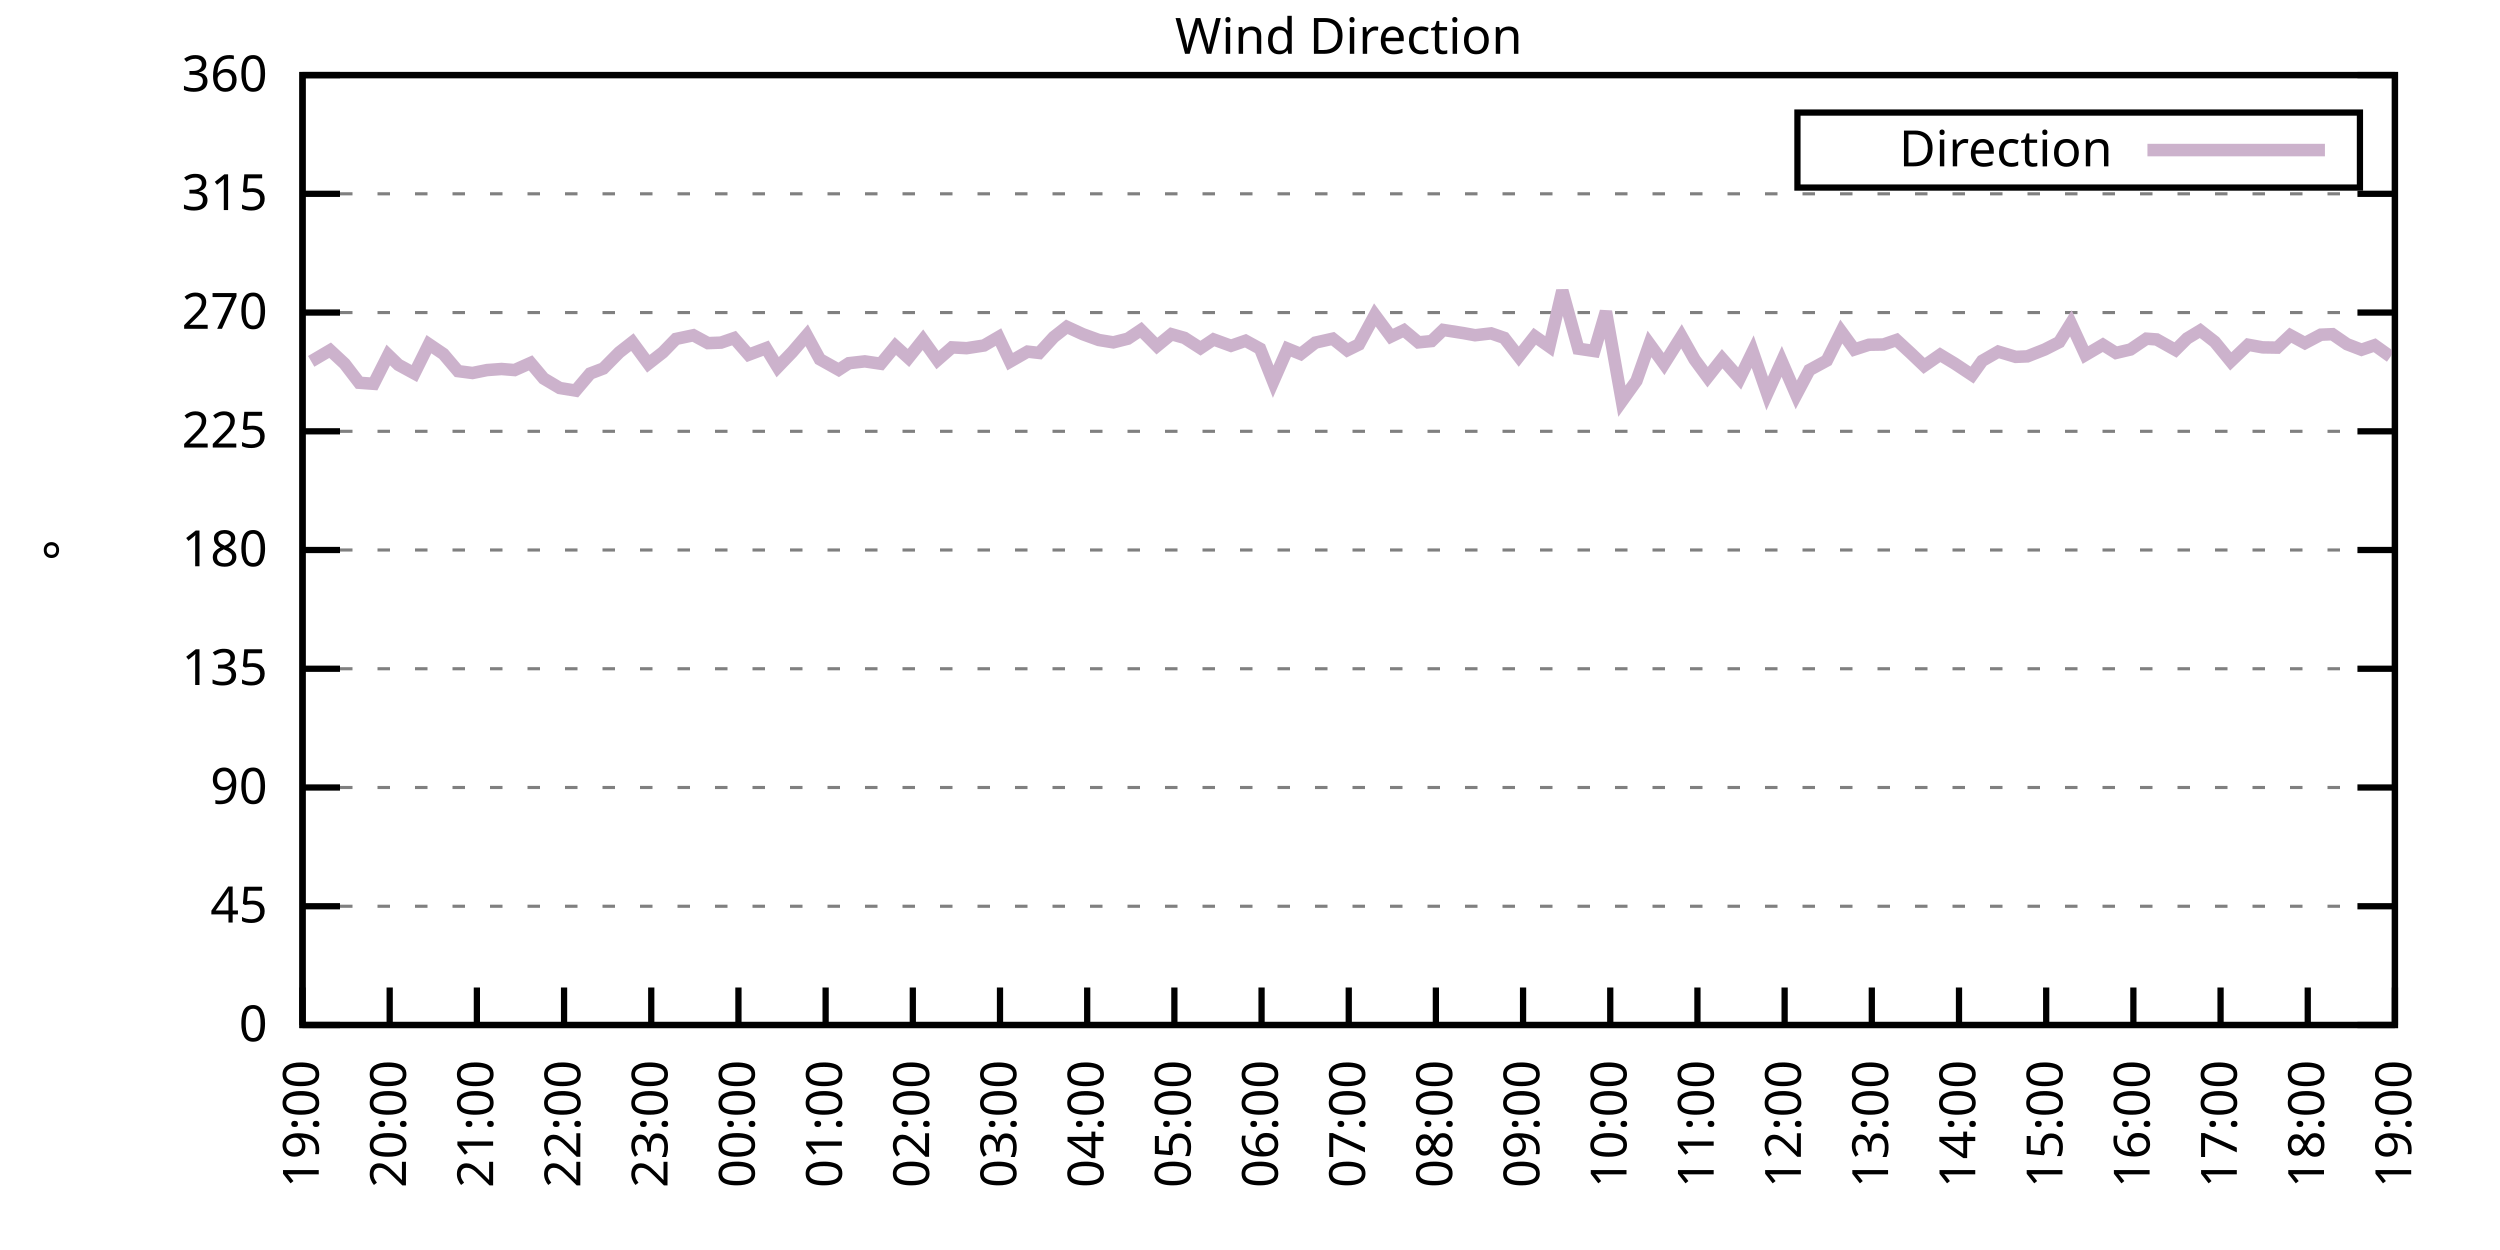
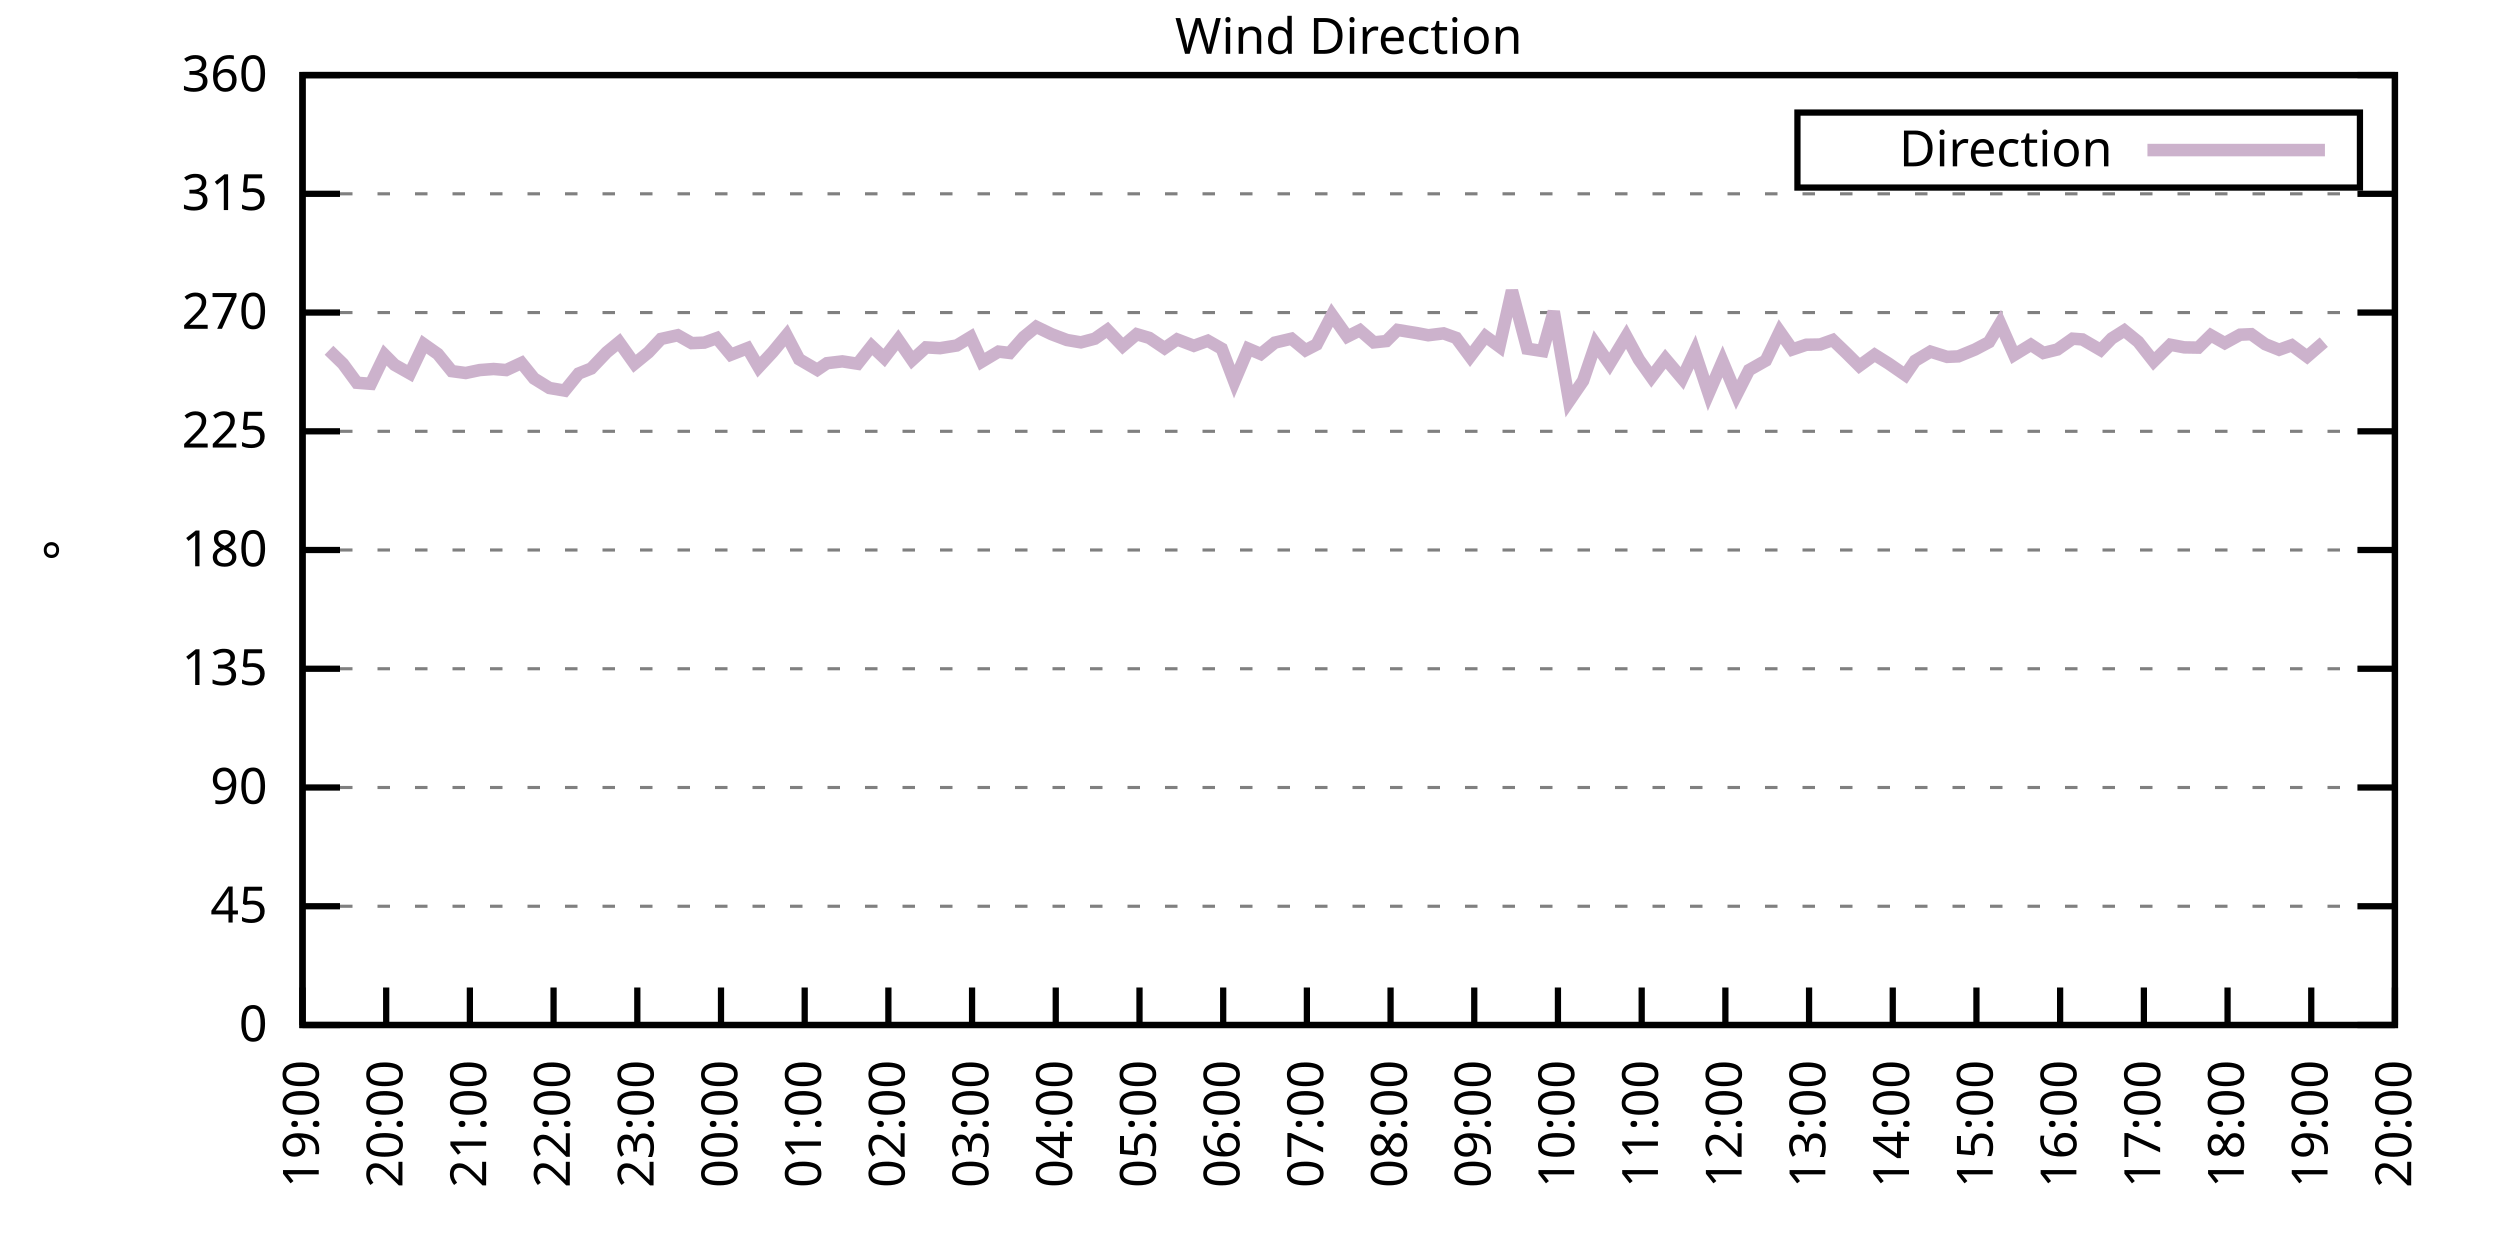
<svg xmlns="http://www.w3.org/2000/svg" xmlns:xlink="http://www.w3.org/1999/xlink" width="400" height="200" viewBox="0 0 400 200">
  <g id="gnuplot_canvas">
    <rect x="0" y="0" width="400" height="200" fill="none" />
    <defs>
      <circle id="gpDot" r="0.5" stroke-width="0.5" stroke="currentColor" />
      <path id="gpPt0" stroke-width="0.333" stroke="currentColor" d="M-1,0 h2 M0,-1 v2" />
      <path id="gpPt1" stroke-width="0.333" stroke="currentColor" d="M-1,-1 L1,1 M1,-1 L-1,1" />
      <path id="gpPt2" stroke-width="0.333" stroke="currentColor" d="M-1,0 L1,0 M0,-1 L0,1 M-1,-1 L1,1 M-1,1 L1,-1" />
      <rect id="gpPt3" stroke-width="0.333" stroke="currentColor" x="-1" y="-1" width="2" height="2" />
      <rect id="gpPt4" stroke-width="0.333" stroke="currentColor" fill="currentColor" x="-1" y="-1" width="2" height="2" />
      <circle id="gpPt5" stroke-width="0.333" stroke="currentColor" cx="0" cy="0" r="1" />
      <use xlink:href="#gpPt5" id="gpPt6" fill="currentColor" stroke="none" />
      <path id="gpPt7" stroke-width="0.333" stroke="currentColor" d="M0,-1.33 L-1.33,0.67 L1.33,0.67 z" />
      <use xlink:href="#gpPt7" id="gpPt8" fill="currentColor" stroke="none" />
      <use xlink:href="#gpPt7" id="gpPt9" stroke="currentColor" transform="rotate(180)" />
      <use xlink:href="#gpPt9" id="gpPt10" fill="currentColor" stroke="none" />
      <use xlink:href="#gpPt3" id="gpPt11" stroke="currentColor" transform="rotate(45)" />
      <use xlink:href="#gpPt11" id="gpPt12" fill="currentColor" stroke="none" />
      <path id="gpPt13" stroke-width="0.333" stroke="currentColor" d="M0,1.330 L1.265,0.411 L0.782,-1.067 L-0.782,-1.076 L-1.265,0.411 z" />
      <use xlink:href="#gpPt13" id="gpPt14" fill="currentColor" stroke="none" />
      <filter id="textbox" filterUnits="objectBoundingBox" x="0" y="0" height="1" width="1">
        <feFlood flood-color="white" flood-opacity="1" result="bgnd" />
        <feComposite in="SourceGraphic" in2="bgnd" operator="atop" />
      </filter>
      <filter id="greybox" filterUnits="objectBoundingBox" x="0" y="0" height="1" width="1">
        <feFlood flood-color="lightgrey" flood-opacity="1" result="grey" />
        <feComposite in="SourceGraphic" in2="grey" operator="atop" />
      </filter>
    </defs>
    <g fill="none" color="white" stroke="currentColor" stroke-width="1.00" stroke-linecap="butt" stroke-linejoin="miter">
</g>
    <g fill="none" color="black" stroke="currentColor" stroke-width="1.00" stroke-linecap="butt" stroke-linejoin="miter">
      <g stroke="none" shape-rendering="crispEdges">
        <polygon fill="rgb(255, 255, 255)" points="48.40,164.00 383.18,164.00 383.18,12.02 48.40,12.02 " />
      </g>
    </g>
    <g fill="none" color="black" stroke="currentColor" stroke-width="1.00" stroke-linecap="butt" stroke-linejoin="miter">
</g>
    <g fill="none" color="black" stroke="black" stroke-width="0.50" stroke-linecap="butt" stroke-linejoin="miter">
</g>
    <g fill="none" color="gray" stroke="currentColor" stroke-width="0.50" stroke-linecap="butt" stroke-linejoin="miter">
      <path stroke="gray" stroke-dasharray="2,4" class="gridline" d="M48.40,164.00 L383.19,164.00  " />
    </g>
    <g fill="none" color="gray" stroke="gray" stroke-width="1.00" stroke-linecap="butt" stroke-linejoin="miter">
</g>
    <g fill="none" color="black" stroke="currentColor" stroke-width="1.00" stroke-linecap="butt" stroke-linejoin="miter">
      <path stroke="black" d="M48.40,164.00 L54.40,164.00 M383.19,164.00 L377.19,164.00  " />
      <g transform="translate(42.80,166.60)" stroke="none" fill="black" font-family="Sans" font-size="8.00" text-anchor="end">
        <text>
          <tspan font-family="Sans"> 0</tspan>
        </text>
      </g>
    </g>
    <g fill="none" color="black" stroke="currentColor" stroke-width="1.00" stroke-linecap="butt" stroke-linejoin="miter">
</g>
    <g fill="none" color="black" stroke="black" stroke-width="0.50" stroke-linecap="butt" stroke-linejoin="miter">
</g>
    <g fill="none" color="gray" stroke="currentColor" stroke-width="0.50" stroke-linecap="butt" stroke-linejoin="miter">
      <path stroke="gray" stroke-dasharray="2,4" class="gridline" d="M48.40,145.00 L383.19,145.00  " />
    </g>
    <g fill="none" color="gray" stroke="gray" stroke-width="1.00" stroke-linecap="butt" stroke-linejoin="miter">
</g>
    <g fill="none" color="black" stroke="currentColor" stroke-width="1.00" stroke-linecap="butt" stroke-linejoin="miter">
      <path stroke="black" d="M48.40,145.00 L54.40,145.00 M383.19,145.00 L377.19,145.00  " />
      <g transform="translate(42.80,147.60)" stroke="none" fill="black" font-family="Sans" font-size="8.00" text-anchor="end">
        <text>
          <tspan font-family="Sans"> 45</tspan>
        </text>
      </g>
    </g>
    <g fill="none" color="black" stroke="currentColor" stroke-width="1.00" stroke-linecap="butt" stroke-linejoin="miter">
</g>
    <g fill="none" color="black" stroke="black" stroke-width="0.50" stroke-linecap="butt" stroke-linejoin="miter">
</g>
    <g fill="none" color="gray" stroke="currentColor" stroke-width="0.50" stroke-linecap="butt" stroke-linejoin="miter">
      <path stroke="gray" stroke-dasharray="2,4" class="gridline" d="M48.40,126.00 L383.19,126.00  " />
    </g>
    <g fill="none" color="gray" stroke="gray" stroke-width="1.00" stroke-linecap="butt" stroke-linejoin="miter">
</g>
    <g fill="none" color="black" stroke="currentColor" stroke-width="1.00" stroke-linecap="butt" stroke-linejoin="miter">
      <path stroke="black" d="M48.40,126.00 L54.40,126.00 M383.19,126.00 L377.19,126.00  " />
      <g transform="translate(42.80,128.60)" stroke="none" fill="black" font-family="Sans" font-size="8.00" text-anchor="end">
        <text>
          <tspan font-family="Sans"> 90</tspan>
        </text>
      </g>
    </g>
    <g fill="none" color="black" stroke="currentColor" stroke-width="1.00" stroke-linecap="butt" stroke-linejoin="miter">
</g>
    <g fill="none" color="black" stroke="black" stroke-width="0.50" stroke-linecap="butt" stroke-linejoin="miter">
</g>
    <g fill="none" color="gray" stroke="currentColor" stroke-width="0.50" stroke-linecap="butt" stroke-linejoin="miter">
      <path stroke="gray" stroke-dasharray="2,4" class="gridline" d="M48.40,107.00 L383.19,107.00  " />
    </g>
    <g fill="none" color="gray" stroke="gray" stroke-width="1.00" stroke-linecap="butt" stroke-linejoin="miter">
</g>
    <g fill="none" color="black" stroke="currentColor" stroke-width="1.00" stroke-linecap="butt" stroke-linejoin="miter">
      <path stroke="black" d="M48.40,107.00 L54.40,107.00 M383.19,107.00 L377.19,107.00  " />
      <g transform="translate(42.80,109.60)" stroke="none" fill="black" font-family="Sans" font-size="8.00" text-anchor="end">
        <text>
          <tspan font-family="Sans"> 135</tspan>
        </text>
      </g>
    </g>
    <g fill="none" color="black" stroke="currentColor" stroke-width="1.00" stroke-linecap="butt" stroke-linejoin="miter">
</g>
    <g fill="none" color="black" stroke="black" stroke-width="0.50" stroke-linecap="butt" stroke-linejoin="miter">
</g>
    <g fill="none" color="gray" stroke="currentColor" stroke-width="0.50" stroke-linecap="butt" stroke-linejoin="miter">
      <path stroke="gray" stroke-dasharray="2,4" class="gridline" d="M48.40,88.00 L383.19,88.00  " />
    </g>
    <g fill="none" color="gray" stroke="gray" stroke-width="1.00" stroke-linecap="butt" stroke-linejoin="miter">
</g>
    <g fill="none" color="black" stroke="currentColor" stroke-width="1.00" stroke-linecap="butt" stroke-linejoin="miter">
      <path stroke="black" d="M48.40,88.00 L54.40,88.00 M383.19,88.00 L377.19,88.00  " />
      <g transform="translate(42.80,90.60)" stroke="none" fill="black" font-family="Sans" font-size="8.00" text-anchor="end">
        <text>
          <tspan font-family="Sans"> 180</tspan>
        </text>
      </g>
    </g>
    <g fill="none" color="black" stroke="currentColor" stroke-width="1.00" stroke-linecap="butt" stroke-linejoin="miter">
</g>
    <g fill="none" color="black" stroke="black" stroke-width="0.50" stroke-linecap="butt" stroke-linejoin="miter">
</g>
    <g fill="none" color="gray" stroke="currentColor" stroke-width="0.50" stroke-linecap="butt" stroke-linejoin="miter">
      <path stroke="gray" stroke-dasharray="2,4" class="gridline" d="M48.40,69.01 L383.19,69.01  " />
    </g>
    <g fill="none" color="gray" stroke="gray" stroke-width="1.00" stroke-linecap="butt" stroke-linejoin="miter">
</g>
    <g fill="none" color="black" stroke="currentColor" stroke-width="1.00" stroke-linecap="butt" stroke-linejoin="miter">
      <path stroke="black" d="M48.40,69.01 L54.40,69.01 M383.19,69.01 L377.19,69.01  " />
      <g transform="translate(42.80,71.61)" stroke="none" fill="black" font-family="Sans" font-size="8.00" text-anchor="end">
        <text>
          <tspan font-family="Sans"> 225</tspan>
        </text>
      </g>
    </g>
    <g fill="none" color="black" stroke="currentColor" stroke-width="1.00" stroke-linecap="butt" stroke-linejoin="miter">
</g>
    <g fill="none" color="black" stroke="black" stroke-width="0.50" stroke-linecap="butt" stroke-linejoin="miter">
</g>
    <g fill="none" color="gray" stroke="currentColor" stroke-width="0.50" stroke-linecap="butt" stroke-linejoin="miter">
      <path stroke="gray" stroke-dasharray="2,4" class="gridline" d="M48.40,50.01 L383.19,50.01  " />
    </g>
    <g fill="none" color="gray" stroke="gray" stroke-width="1.00" stroke-linecap="butt" stroke-linejoin="miter">
</g>
    <g fill="none" color="black" stroke="currentColor" stroke-width="1.00" stroke-linecap="butt" stroke-linejoin="miter">
      <path stroke="black" d="M48.40,50.01 L54.40,50.01 M383.19,50.01 L377.19,50.01  " />
      <g transform="translate(42.80,52.61)" stroke="none" fill="black" font-family="Sans" font-size="8.00" text-anchor="end">
        <text>
          <tspan font-family="Sans"> 270</tspan>
        </text>
      </g>
    </g>
    <g fill="none" color="black" stroke="currentColor" stroke-width="1.00" stroke-linecap="butt" stroke-linejoin="miter">
</g>
    <g fill="none" color="black" stroke="black" stroke-width="0.50" stroke-linecap="butt" stroke-linejoin="miter">
</g>
    <g fill="none" color="gray" stroke="currentColor" stroke-width="0.50" stroke-linecap="butt" stroke-linejoin="miter">
      <path stroke="gray" stroke-dasharray="2,4" class="gridline" d="M48.40,31.01 L383.19,31.01  " />
    </g>
    <g fill="none" color="gray" stroke="gray" stroke-width="1.00" stroke-linecap="butt" stroke-linejoin="miter">
</g>
    <g fill="none" color="black" stroke="currentColor" stroke-width="1.00" stroke-linecap="butt" stroke-linejoin="miter">
      <path stroke="black" d="M48.40,31.01 L54.40,31.01 M383.19,31.01 L377.19,31.01  " />
      <g transform="translate(42.80,33.61)" stroke="none" fill="black" font-family="Sans" font-size="8.00" text-anchor="end">
        <text>
          <tspan font-family="Sans"> 315</tspan>
        </text>
      </g>
    </g>
    <g fill="none" color="black" stroke="currentColor" stroke-width="1.00" stroke-linecap="butt" stroke-linejoin="miter">
</g>
    <g fill="none" color="black" stroke="black" stroke-width="0.50" stroke-linecap="butt" stroke-linejoin="miter">
</g>
    <g fill="none" color="gray" stroke="currentColor" stroke-width="0.50" stroke-linecap="butt" stroke-linejoin="miter">
      <path stroke="gray" stroke-dasharray="2,4" class="gridline" d="M48.40,12.01 L383.19,12.01  " />
    </g>
    <g fill="none" color="gray" stroke="gray" stroke-width="1.00" stroke-linecap="butt" stroke-linejoin="miter">
</g>
    <g fill="none" color="black" stroke="currentColor" stroke-width="1.00" stroke-linecap="butt" stroke-linejoin="miter">
      <path stroke="black" d="M48.40,12.01 L54.40,12.01 M383.19,12.01 L377.19,12.01  " />
      <g transform="translate(42.80,14.61)" stroke="none" fill="black" font-family="Sans" font-size="8.00" text-anchor="end">
        <text>
          <tspan font-family="Sans"> 360</tspan>
        </text>
      </g>
    </g>
    <g fill="none" color="black" stroke="currentColor" stroke-width="1.00" stroke-linecap="butt" stroke-linejoin="miter">
      <path stroke="black" d="M48.40,164.00 L48.40,158.00  " />
      <g transform="translate(51.00,169.60) rotate(270.00)" stroke="none" fill="black" font-family="Sans" font-size="8.00" text-anchor="end">
        <text>
          <tspan font-family="Sans">19:00</tspan>
        </text>
      </g>
    </g>
    <g fill="none" color="black" stroke="currentColor" stroke-width="1.00" stroke-linecap="butt" stroke-linejoin="miter">
-       <path stroke="black" d="M62.35,164.00 L62.35,158.00  " />
-       <g transform="translate(64.95,169.60) rotate(270.00)" stroke="none" fill="black" font-family="Sans" font-size="8.00" text-anchor="end">
+       <path stroke="black" d="M61.79,164.00 L61.79,158.00  " />
+       <g transform="translate(64.39,169.60) rotate(270.00)" stroke="none" fill="black" font-family="Sans" font-size="8.00" text-anchor="end">
        <text>
          <tspan font-family="Sans">20:00</tspan>
        </text>
      </g>
    </g>
    <g fill="none" color="black" stroke="currentColor" stroke-width="1.00" stroke-linecap="butt" stroke-linejoin="miter">
-       <path stroke="black" d="M76.30,164.00 L76.30,158.00  " />
-       <g transform="translate(78.90,169.60) rotate(270.00)" stroke="none" fill="black" font-family="Sans" font-size="8.00" text-anchor="end">
+       <path stroke="black" d="M75.18,164.00 L75.18,158.00  " />
+       <g transform="translate(77.78,169.60) rotate(270.00)" stroke="none" fill="black" font-family="Sans" font-size="8.00" text-anchor="end">
        <text>
          <tspan font-family="Sans">21:00</tspan>
        </text>
      </g>
    </g>
    <g fill="none" color="black" stroke="currentColor" stroke-width="1.00" stroke-linecap="butt" stroke-linejoin="miter">
-       <path stroke="black" d="M90.25,164.00 L90.25,158.00  " />
-       <g transform="translate(92.85,169.60) rotate(270.00)" stroke="none" fill="black" font-family="Sans" font-size="8.00" text-anchor="end">
+       <path stroke="black" d="M88.57,164.00 L88.57,158.00  " />
+       <g transform="translate(91.17,169.60) rotate(270.00)" stroke="none" fill="black" font-family="Sans" font-size="8.00" text-anchor="end">
        <text>
          <tspan font-family="Sans">22:00</tspan>
        </text>
      </g>
    </g>
    <g fill="none" color="black" stroke="currentColor" stroke-width="1.00" stroke-linecap="butt" stroke-linejoin="miter">
-       <path stroke="black" d="M104.20,164.00 L104.20,158.00  " />
-       <g transform="translate(106.80,169.60) rotate(270.00)" stroke="none" fill="black" font-family="Sans" font-size="8.00" text-anchor="end">
+       <path stroke="black" d="M101.97,164.00 L101.97,158.00  " />
+       <g transform="translate(104.57,169.60) rotate(270.00)" stroke="none" fill="black" font-family="Sans" font-size="8.00" text-anchor="end">
        <text>
          <tspan font-family="Sans">23:00</tspan>
        </text>
      </g>
    </g>
    <g fill="none" color="black" stroke="currentColor" stroke-width="1.00" stroke-linecap="butt" stroke-linejoin="miter">
-       <path stroke="black" d="M118.15,164.00 L118.15,158.00  " />
-       <g transform="translate(120.75,169.60) rotate(270.00)" stroke="none" fill="black" font-family="Sans" font-size="8.00" text-anchor="end">
+       <path stroke="black" d="M115.36,164.00 L115.36,158.00  " />
+       <g transform="translate(117.96,169.60) rotate(270.00)" stroke="none" fill="black" font-family="Sans" font-size="8.00" text-anchor="end">
        <text>
          <tspan font-family="Sans">00:00</tspan>
        </text>
      </g>
    </g>
    <g fill="none" color="black" stroke="currentColor" stroke-width="1.00" stroke-linecap="butt" stroke-linejoin="miter">
-       <path stroke="black" d="M132.10,164.00 L132.10,158.00  " />
-       <g transform="translate(134.70,169.60) rotate(270.00)" stroke="none" fill="black" font-family="Sans" font-size="8.00" text-anchor="end">
+       <path stroke="black" d="M128.75,164.00 L128.75,158.00  " />
+       <g transform="translate(131.35,169.60) rotate(270.00)" stroke="none" fill="black" font-family="Sans" font-size="8.00" text-anchor="end">
        <text>
          <tspan font-family="Sans">01:00</tspan>
        </text>
      </g>
    </g>
    <g fill="none" color="black" stroke="currentColor" stroke-width="1.00" stroke-linecap="butt" stroke-linejoin="miter">
-       <path stroke="black" d="M146.05,164.00 L146.05,158.00  " />
-       <g transform="translate(148.65,169.60) rotate(270.00)" stroke="none" fill="black" font-family="Sans" font-size="8.00" text-anchor="end">
+       <path stroke="black" d="M142.14,164.00 L142.14,158.00  " />
+       <g transform="translate(144.74,169.60) rotate(270.00)" stroke="none" fill="black" font-family="Sans" font-size="8.00" text-anchor="end">
        <text>
          <tspan font-family="Sans">02:00</tspan>
        </text>
      </g>
    </g>
    <g fill="none" color="black" stroke="currentColor" stroke-width="1.00" stroke-linecap="butt" stroke-linejoin="miter">
-       <path stroke="black" d="M160.00,164.00 L160.00,158.00  " />
-       <g transform="translate(162.60,169.60) rotate(270.00)" stroke="none" fill="black" font-family="Sans" font-size="8.00" text-anchor="end">
+       <path stroke="black" d="M155.53,164.00 L155.53,158.00  " />
+       <g transform="translate(158.13,169.60) rotate(270.00)" stroke="none" fill="black" font-family="Sans" font-size="8.00" text-anchor="end">
        <text>
          <tspan font-family="Sans">03:00</tspan>
        </text>
      </g>
    </g>
    <g fill="none" color="black" stroke="currentColor" stroke-width="1.00" stroke-linecap="butt" stroke-linejoin="miter">
-       <path stroke="black" d="M173.95,164.00 L173.95,158.00  " />
-       <g transform="translate(176.55,169.60) rotate(270.00)" stroke="none" fill="black" font-family="Sans" font-size="8.00" text-anchor="end">
+       <path stroke="black" d="M168.92,164.00 L168.92,158.00  " />
+       <g transform="translate(171.52,169.60) rotate(270.00)" stroke="none" fill="black" font-family="Sans" font-size="8.00" text-anchor="end">
        <text>
          <tspan font-family="Sans">04:00</tspan>
        </text>
      </g>
    </g>
    <g fill="none" color="black" stroke="currentColor" stroke-width="1.00" stroke-linecap="butt" stroke-linejoin="miter">
-       <path stroke="black" d="M187.90,164.00 L187.90,158.00  " />
-       <g transform="translate(190.50,169.60) rotate(270.00)" stroke="none" fill="black" font-family="Sans" font-size="8.00" text-anchor="end">
+       <path stroke="black" d="M182.32,164.00 L182.32,158.00  " />
+       <g transform="translate(184.92,169.60) rotate(270.00)" stroke="none" fill="black" font-family="Sans" font-size="8.00" text-anchor="end">
        <text>
          <tspan font-family="Sans">05:00</tspan>
        </text>
      </g>
    </g>
    <g fill="none" color="black" stroke="currentColor" stroke-width="1.00" stroke-linecap="butt" stroke-linejoin="miter">
-       <path stroke="black" d="M201.85,164.00 L201.85,158.00  " />
-       <g transform="translate(204.45,169.60) rotate(270.00)" stroke="none" fill="black" font-family="Sans" font-size="8.00" text-anchor="end">
+       <path stroke="black" d="M195.71,164.00 L195.71,158.00  " />
+       <g transform="translate(198.31,169.60) rotate(270.00)" stroke="none" fill="black" font-family="Sans" font-size="8.00" text-anchor="end">
        <text>
          <tspan font-family="Sans">06:00</tspan>
        </text>
      </g>
    </g>
    <g fill="none" color="black" stroke="currentColor" stroke-width="1.00" stroke-linecap="butt" stroke-linejoin="miter">
-       <path stroke="black" d="M215.80,164.00 L215.80,158.00  " />
-       <g transform="translate(218.40,169.60) rotate(270.00)" stroke="none" fill="black" font-family="Sans" font-size="8.00" text-anchor="end">
+       <path stroke="black" d="M209.10,164.00 L209.10,158.00  " />
+       <g transform="translate(211.70,169.60) rotate(270.00)" stroke="none" fill="black" font-family="Sans" font-size="8.00" text-anchor="end">
        <text>
          <tspan font-family="Sans">07:00</tspan>
        </text>
      </g>
    </g>
    <g fill="none" color="black" stroke="currentColor" stroke-width="1.00" stroke-linecap="butt" stroke-linejoin="miter">
-       <path stroke="black" d="M229.74,164.00 L229.74,158.00  " />
-       <g transform="translate(232.34,169.60) rotate(270.00)" stroke="none" fill="black" font-family="Sans" font-size="8.00" text-anchor="end">
+       <path stroke="black" d="M222.49,164.00 L222.49,158.00  " />
+       <g transform="translate(225.09,169.60) rotate(270.00)" stroke="none" fill="black" font-family="Sans" font-size="8.00" text-anchor="end">
        <text>
          <tspan font-family="Sans">08:00</tspan>
        </text>
      </g>
    </g>
    <g fill="none" color="black" stroke="currentColor" stroke-width="1.00" stroke-linecap="butt" stroke-linejoin="miter">
-       <path stroke="black" d="M243.69,164.00 L243.69,158.00  " />
-       <g transform="translate(246.29,169.60) rotate(270.00)" stroke="none" fill="black" font-family="Sans" font-size="8.00" text-anchor="end">
+       <path stroke="black" d="M235.88,164.00 L235.88,158.00  " />
+       <g transform="translate(238.48,169.60) rotate(270.00)" stroke="none" fill="black" font-family="Sans" font-size="8.00" text-anchor="end">
        <text>
          <tspan font-family="Sans">09:00</tspan>
        </text>
      </g>
    </g>
    <g fill="none" color="black" stroke="currentColor" stroke-width="1.00" stroke-linecap="butt" stroke-linejoin="miter">
-       <path stroke="black" d="M257.64,164.00 L257.64,158.00  " />
-       <g transform="translate(260.24,169.60) rotate(270.00)" stroke="none" fill="black" font-family="Sans" font-size="8.00" text-anchor="end">
+       <path stroke="black" d="M249.27,164.00 L249.27,158.00  " />
+       <g transform="translate(251.87,169.60) rotate(270.00)" stroke="none" fill="black" font-family="Sans" font-size="8.00" text-anchor="end">
        <text>
          <tspan font-family="Sans">10:00</tspan>
        </text>
      </g>
    </g>
    <g fill="none" color="black" stroke="currentColor" stroke-width="1.00" stroke-linecap="butt" stroke-linejoin="miter">
-       <path stroke="black" d="M271.59,164.00 L271.59,158.00  " />
-       <g transform="translate(274.19,169.60) rotate(270.00)" stroke="none" fill="black" font-family="Sans" font-size="8.00" text-anchor="end">
+       <path stroke="black" d="M262.67,164.00 L262.67,158.00  " />
+       <g transform="translate(265.27,169.60) rotate(270.00)" stroke="none" fill="black" font-family="Sans" font-size="8.00" text-anchor="end">
        <text>
          <tspan font-family="Sans">11:00</tspan>
        </text>
      </g>
    </g>
    <g fill="none" color="black" stroke="currentColor" stroke-width="1.00" stroke-linecap="butt" stroke-linejoin="miter">
-       <path stroke="black" d="M285.54,164.00 L285.54,158.00  " />
-       <g transform="translate(288.14,169.60) rotate(270.00)" stroke="none" fill="black" font-family="Sans" font-size="8.00" text-anchor="end">
+       <path stroke="black" d="M276.06,164.00 L276.06,158.00  " />
+       <g transform="translate(278.66,169.60) rotate(270.00)" stroke="none" fill="black" font-family="Sans" font-size="8.00" text-anchor="end">
        <text>
          <tspan font-family="Sans">12:00</tspan>
        </text>
      </g>
    </g>
    <g fill="none" color="black" stroke="currentColor" stroke-width="1.00" stroke-linecap="butt" stroke-linejoin="miter">
-       <path stroke="black" d="M299.49,164.00 L299.49,158.00  " />
-       <g transform="translate(302.09,169.60) rotate(270.00)" stroke="none" fill="black" font-family="Sans" font-size="8.00" text-anchor="end">
+       <path stroke="black" d="M289.45,164.00 L289.45,158.00  " />
+       <g transform="translate(292.05,169.60) rotate(270.00)" stroke="none" fill="black" font-family="Sans" font-size="8.00" text-anchor="end">
        <text>
          <tspan font-family="Sans">13:00</tspan>
        </text>
      </g>
    </g>
    <g fill="none" color="black" stroke="currentColor" stroke-width="1.00" stroke-linecap="butt" stroke-linejoin="miter">
-       <path stroke="black" d="M313.44,164.00 L313.44,158.00  " />
-       <g transform="translate(316.04,169.60) rotate(270.00)" stroke="none" fill="black" font-family="Sans" font-size="8.00" text-anchor="end">
+       <path stroke="black" d="M302.84,164.00 L302.84,158.00  " />
+       <g transform="translate(305.44,169.60) rotate(270.00)" stroke="none" fill="black" font-family="Sans" font-size="8.00" text-anchor="end">
        <text>
          <tspan font-family="Sans">14:00</tspan>
        </text>
      </g>
    </g>
    <g fill="none" color="black" stroke="currentColor" stroke-width="1.00" stroke-linecap="butt" stroke-linejoin="miter">
-       <path stroke="black" d="M327.39,164.00 L327.39,158.00  " />
-       <g transform="translate(329.99,169.60) rotate(270.00)" stroke="none" fill="black" font-family="Sans" font-size="8.00" text-anchor="end">
+       <path stroke="black" d="M316.23,164.00 L316.23,158.00  " />
+       <g transform="translate(318.83,169.60) rotate(270.00)" stroke="none" fill="black" font-family="Sans" font-size="8.00" text-anchor="end">
        <text>
          <tspan font-family="Sans">15:00</tspan>
        </text>
      </g>
    </g>
    <g fill="none" color="black" stroke="currentColor" stroke-width="1.00" stroke-linecap="butt" stroke-linejoin="miter">
-       <path stroke="black" d="M341.34,164.00 L341.34,158.00  " />
-       <g transform="translate(343.94,169.60) rotate(270.00)" stroke="none" fill="black" font-family="Sans" font-size="8.00" text-anchor="end">
+       <path stroke="black" d="M329.62,164.00 L329.62,158.00  " />
+       <g transform="translate(332.22,169.60) rotate(270.00)" stroke="none" fill="black" font-family="Sans" font-size="8.00" text-anchor="end">
        <text>
          <tspan font-family="Sans">16:00</tspan>
        </text>
      </g>
    </g>
    <g fill="none" color="black" stroke="currentColor" stroke-width="1.00" stroke-linecap="butt" stroke-linejoin="miter">
-       <path stroke="black" d="M355.29,164.00 L355.29,158.00  " />
-       <g transform="translate(357.89,169.60) rotate(270.00)" stroke="none" fill="black" font-family="Sans" font-size="8.00" text-anchor="end">
+       <path stroke="black" d="M343.02,164.00 L343.02,158.00  " />
+       <g transform="translate(345.62,169.60) rotate(270.00)" stroke="none" fill="black" font-family="Sans" font-size="8.00" text-anchor="end">
        <text>
          <tspan font-family="Sans">17:00</tspan>
        </text>
      </g>
    </g>
    <g fill="none" color="black" stroke="currentColor" stroke-width="1.00" stroke-linecap="butt" stroke-linejoin="miter">
-       <path stroke="black" d="M369.24,164.00 L369.24,158.00  " />
-       <g transform="translate(371.84,169.60) rotate(270.00)" stroke="none" fill="black" font-family="Sans" font-size="8.00" text-anchor="end">
+       <path stroke="black" d="M356.41,164.00 L356.41,158.00  " />
+       <g transform="translate(359.01,169.60) rotate(270.00)" stroke="none" fill="black" font-family="Sans" font-size="8.00" text-anchor="end">
        <text>
          <tspan font-family="Sans">18:00</tspan>
+         </text>
+       </g>
+     </g>
+     <g fill="none" color="black" stroke="currentColor" stroke-width="1.00" stroke-linecap="butt" stroke-linejoin="miter">
+       <path stroke="black" d="M369.80,164.00 L369.80,158.00  " />
+       <g transform="translate(372.40,169.60) rotate(270.00)" stroke="none" fill="black" font-family="Sans" font-size="8.00" text-anchor="end">
+         <text>
+           <tspan font-family="Sans">19:00</tspan>
        </text>
      </g>
    </g>
    <g fill="none" color="black" stroke="currentColor" stroke-width="1.00" stroke-linecap="butt" stroke-linejoin="miter">
      <path stroke="black" d="M383.19,164.00 L383.19,158.00  " />
      <g transform="translate(385.79,169.60) rotate(270.00)" stroke="none" fill="black" font-family="Sans" font-size="8.00" text-anchor="end">
        <text>
-           <tspan font-family="Sans">19:00</tspan>
+           <tspan font-family="Sans">20:00</tspan>
        </text>
      </g>
    </g>
    <g fill="none" color="black" stroke="currentColor" stroke-width="1.00" stroke-linecap="butt" stroke-linejoin="miter">
</g>
    <g fill="none" color="black" stroke="currentColor" stroke-width="1.00" stroke-linecap="butt" stroke-linejoin="miter">
      <path stroke="black" d="M48.40,12.01 L48.40,164.00 L383.19,164.00 L383.19,12.01 L48.40,12.01 Z  " />
    </g>
    <g fill="none" color="black" stroke="currentColor" stroke-width="1.00" stroke-linecap="butt" stroke-linejoin="miter">
</g>
    <g fill="none" color="black" stroke="currentColor" stroke-width="1.00" stroke-linecap="butt" stroke-linejoin="miter">
      <path stroke="black" d="M287.59,30.01 L287.59,18.01 L377.59,18.01 L377.59,30.01 L287.59,30.01 Z  " />
    </g>
    <g id="Wind_direction_plot_1">
      <g fill="none" color="white" stroke="black" stroke-width="2.00" stroke-linecap="butt" stroke-linejoin="miter">
</g>
      <g fill="none" color="black" stroke="currentColor" stroke-width="2.00" stroke-linecap="butt" stroke-linejoin="miter">
        <g transform="translate(337.99,26.61)" stroke="none" fill="black" font-family="Sans" font-size="8.00" text-anchor="end">
          <text>
            <tspan font-family="Sans">Direction</tspan>
          </text>
        </g>
      </g>
      <g fill="none" color="black" stroke="currentColor" stroke-width="2.00" stroke-linecap="butt" stroke-linejoin="miter">
-         <path stroke="rgb(204, 178, 204)" d="M343.59,24.01 L371.99,24.01 M49.79,57.82 L52.82,56.04 L55.14,58.20 L57.47,61.24 L59.79,61.41 L62.12,56.80   L63.74,58.37 L66.30,59.76 L68.63,55.07 L70.95,56.64 L73.28,59.38 L75.60,59.68 L77.93,59.21 L80.25,59.04   L82.34,59.21 L84.90,58.07 L86.99,60.56 L89.55,62.08 L92.11,62.50 L94.43,59.76 L96.53,58.96 L99.08,56.38   L101.18,54.74 L103.73,58.20 L106.06,56.38 L108.15,54.23 L110.94,53.64 L113.27,54.90 L115.36,54.82 L117.45,54.10   L119.78,56.76 L122.57,55.71 L124.43,58.75 L126.75,56.34 L129.08,53.64 L131.17,57.48 L134.19,59.17 L135.82,58.11   L138.37,57.82 L140.93,58.20 L143.26,55.37 L145.35,57.27 L147.67,54.36 L150.00,57.61 L152.32,55.58 L154.65,55.71   L157.44,55.28 L159.76,53.93 L161.62,57.86 L164.41,56.26 L166.27,56.47 L168.60,53.93 L170.69,52.29 L173.25,53.47   L175.81,54.40 L178.13,54.78 L180.46,54.19 L182.55,52.79 L185.11,55.37 L187.43,53.47 L189.52,54.06 L192.08,55.71   L194.17,54.31 L196.96,55.33 L199.29,54.52 L201.61,55.79 L203.71,61.07 L206.03,55.79 L208.12,56.64 L210.45,54.82   L213.24,54.19 L215.56,56.04 L217.42,55.12 L219.98,50.39 L222.54,53.85 L224.63,52.84 L226.95,54.78 L229.05,54.57   L230.91,52.79 L234.16,53.30 L236.02,53.64 L238.58,53.34 L240.67,54.06 L243.00,57.06 L245.55,53.81 L247.88,55.45   L249.97,46.50 L252.53,55.79 L255.09,56.17 L256.95,49.84 L259.50,64.19 L261.83,60.94 L263.92,55.03 L266.25,58.24   L269.04,53.81 L271.13,57.52 L273.22,60.35 L275.55,57.40 L278.34,60.56 L280.43,56.26 L282.75,62.97 L285.08,57.82   L287.40,63.18 L289.50,59.21 L292.29,57.69 L294.61,53.05 L296.70,55.92 L299.03,55.16 L301.35,55.12 L303.44,54.40   L305.77,56.55 L307.86,58.54 L310.42,56.76 L312.74,58.16 L315.53,60.01 L317.16,57.73 L319.72,56.26 L322.51,57.10   L324.37,57.02 L327.16,55.92 L329.48,54.74 L331.34,51.74 L333.67,56.80 L336.46,55.16 L338.55,56.47 L340.88,55.92   L343.43,54.19 L345.06,54.31 L348.08,56.00 L349.94,54.15 L352.04,52.88 L354.36,54.69 L356.92,57.82 L359.71,55.16   L362.03,55.58 L364.36,55.62 L366.45,53.64 L368.78,54.90 L371.33,53.55 L373.19,53.47 L375.52,55.07 L377.84,55.96   L379.94,55.24 L382.49,57.06  " />
+         <path stroke="rgb(204, 178, 204)" d="M343.59,24.01 L371.99,24.01 M52.64,56.04 L54.87,58.20 L57.10,61.24 L59.34,61.41 L61.57,56.80 L63.13,58.37   L65.59,59.76 L67.82,55.07 L70.05,56.64 L72.28,59.38 L74.51,59.68 L76.75,59.21 L78.98,59.04 L80.99,59.21   L83.44,58.07 L85.45,60.56 L87.91,62.08 L90.36,62.50 L92.59,59.76 L94.60,58.96 L97.06,56.38 L99.06,54.74   L101.52,58.20 L103.75,56.38 L105.76,54.23 L108.44,53.64 L110.67,54.90 L112.68,54.82 L114.69,54.10 L116.92,56.76   L119.60,55.71 L121.38,58.75 L123.62,56.34 L125.85,53.64 L127.86,57.48 L130.76,59.17 L132.32,58.11 L134.78,57.82   L137.23,58.20 L139.46,55.37 L141.47,57.27 L143.70,54.36 L145.94,57.61 L148.17,55.58 L150.40,55.71 L153.08,55.28   L155.31,53.93 L157.10,57.86 L159.77,56.26 L161.56,56.47 L163.79,53.93 L165.80,52.29 L168.25,53.47 L170.71,54.40   L172.94,54.78 L175.17,54.19 L177.18,52.79 L179.64,55.37 L181.87,53.47 L183.88,54.06 L186.33,55.71 L188.34,54.31   L191.02,55.33 L193.25,54.52 L195.48,55.79 L197.49,61.07 L199.73,55.79 L201.73,56.64 L203.97,54.82 L206.64,54.19   L208.88,56.04 L210.66,55.12 L213.12,50.39 L215.57,53.85 L217.58,52.84 L219.81,54.78 L221.82,54.57 L223.61,52.79   L226.73,53.30 L228.52,53.64 L230.97,53.34 L232.98,54.06 L235.21,57.06 L237.67,53.81 L239.90,55.45 L241.91,46.50   L244.36,55.79 L246.82,56.17 L248.60,49.84 L251.06,64.19 L253.29,60.94 L255.30,55.03 L257.53,58.24 L260.21,53.81   L262.22,57.52 L264.23,60.35 L266.46,57.40 L269.14,60.56 L271.15,56.26 L273.38,62.97 L275.61,57.82 L277.84,63.18   L279.85,59.21 L282.53,57.69 L284.76,53.05 L286.77,55.92 L289.00,55.16 L291.23,55.12 L293.24,54.40 L295.48,56.55   L297.48,58.54 L299.94,56.76 L302.17,58.16 L304.85,60.01 L306.41,57.73 L308.87,56.26 L311.54,57.10 L313.33,57.02   L316.01,55.92 L318.24,54.74 L320.03,51.74 L322.26,56.80 L324.94,55.16 L326.95,56.47 L329.18,55.92 L331.63,54.19   L333.19,54.31 L336.10,56.00 L337.88,54.15 L339.89,52.88 L342.12,54.69 L344.58,57.82 L347.26,55.16 L349.49,55.58   L351.72,55.62 L353.73,53.64 L355.96,54.90 L358.42,53.55 L360.20,53.47 L362.43,55.07 L364.66,55.96 L366.67,55.24   L369.13,57.06 L371.81,54.74  " />
      </g>
    </g>
    <g fill="none" color="black" stroke="currentColor" stroke-width="2.00" stroke-linecap="butt" stroke-linejoin="miter">
</g>
    <g fill="none" color="black" stroke="black" stroke-width="1.00" stroke-linecap="butt" stroke-linejoin="miter">
</g>
    <g fill="none" color="black" stroke="currentColor" stroke-width="1.00" stroke-linecap="butt" stroke-linejoin="miter">
      <path stroke="black" d="M48.40,12.01 L48.40,164.00 L383.19,164.00 L383.19,12.01 L48.40,12.01 Z  " />
      <g transform="translate(12.80,88.01) rotate(270.00)" stroke="none" fill="black" font-family="Sans" font-size="8.00" text-anchor="middle">
        <text>
          <tspan font-family="Sans">°</tspan>
        </text>
      </g>
    </g>
    <g fill="none" color="black" stroke="currentColor" stroke-width="1.00" stroke-linecap="butt" stroke-linejoin="miter">
</g>
    <g fill="none" color="black" stroke="currentColor" stroke-width="1.00" stroke-linecap="butt" stroke-linejoin="miter">
      <g transform="translate(215.79,8.61)" stroke="none" fill="black" font-family="Sans" font-size="8.00" text-anchor="middle">
        <text>
          <tspan font-family="Sans">Wind Direction</tspan>
        </text>
      </g>
    </g>
    <g fill="none" color="black" stroke="currentColor" stroke-width="1.00" stroke-linecap="butt" stroke-linejoin="miter">
</g>
  </g>
</svg>
